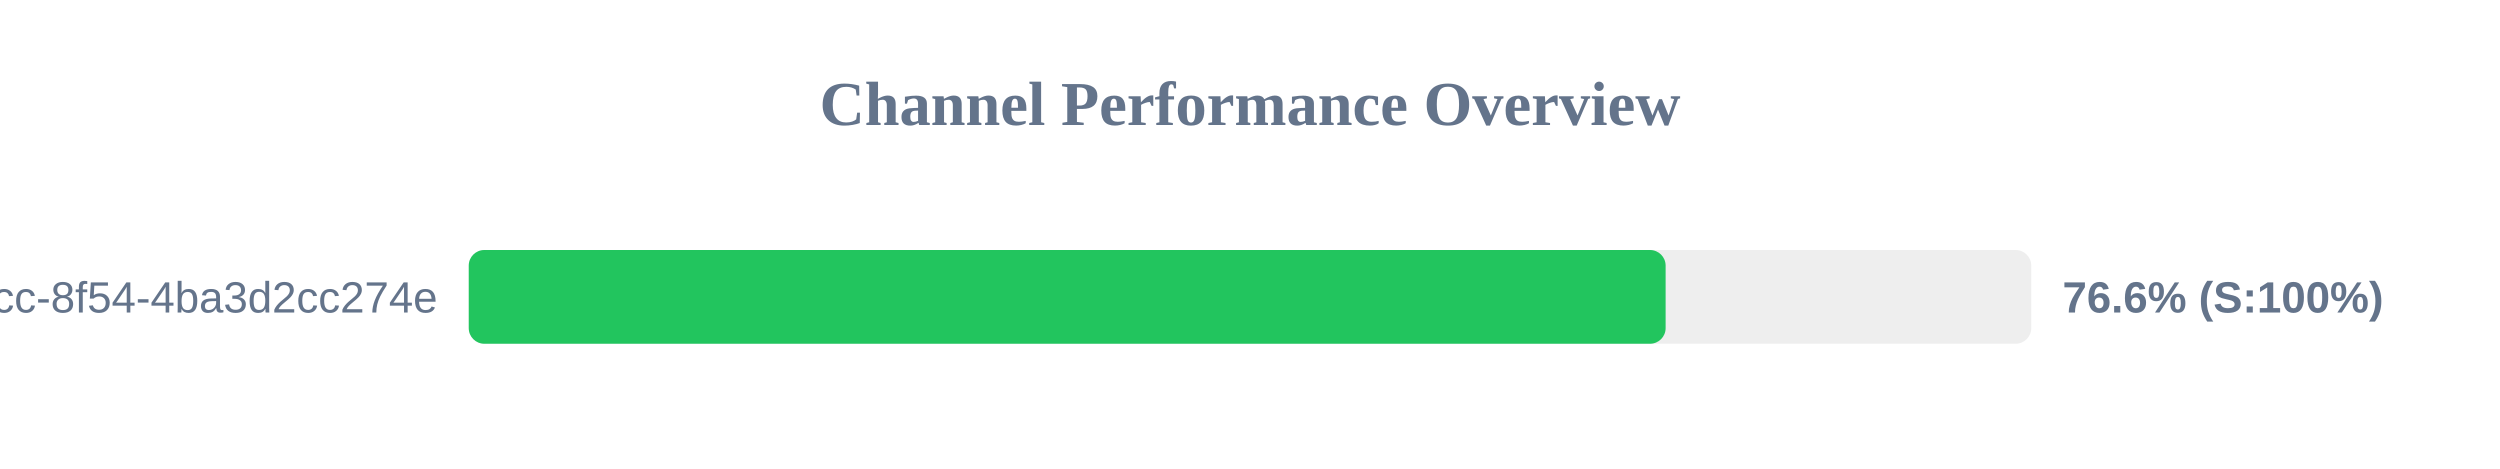
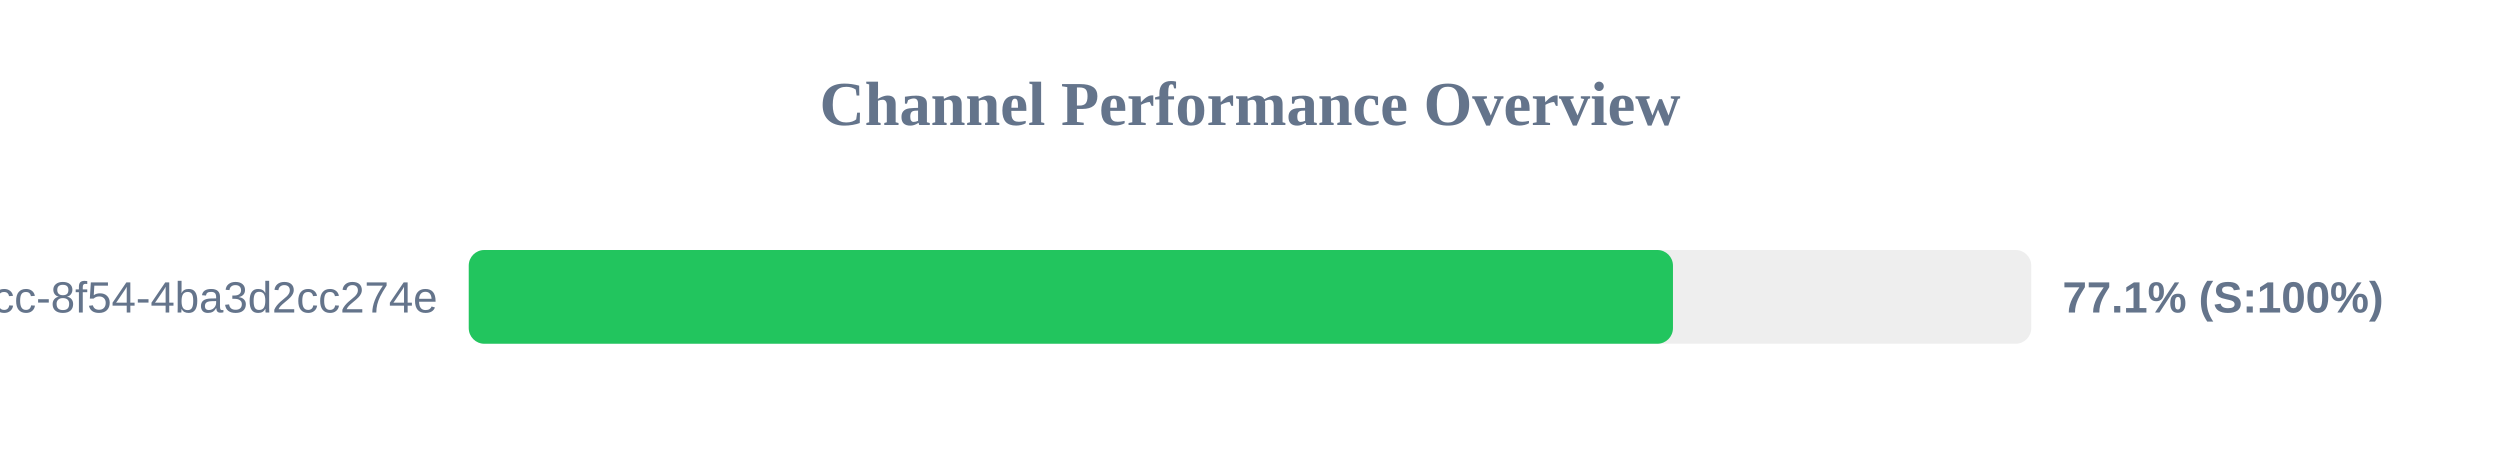
<svg xmlns="http://www.w3.org/2000/svg" width="800" height="150" version="1.1">
  <style>
        .row { font: 14px Arial; fill: #64748b; }
        .score { font: bold 14px Arial; fill: #64748b; }
    </style>
  <text x="400" y="40" text-anchor="middle" font-size="20px" font-weight="bold" fill="#64748b">Channel Performance Overview</text>
  <rect x="150" y="80" width="500" height="30" fill="#eee" rx="5" />
-   <rect x="150" y="80" width="383.0" height="30" fill="#22c55e" rx="5" />
+   <rect x="150" y="80" width="385.35" height="30" fill="#22c55e" rx="5" />
  <text x="140" y="100" text-anchor="end" class="row">?uuid=45cc0b3a-0adb-4dcc-8f54-4ba3d2cc274e</text>
-   <text x="660" y="100" text-anchor="start" class="score">76.6% (S:100%)</text>
+   <text x="660" y="100" text-anchor="start" class="score">77.1% (S:100%)</text>
</svg>
